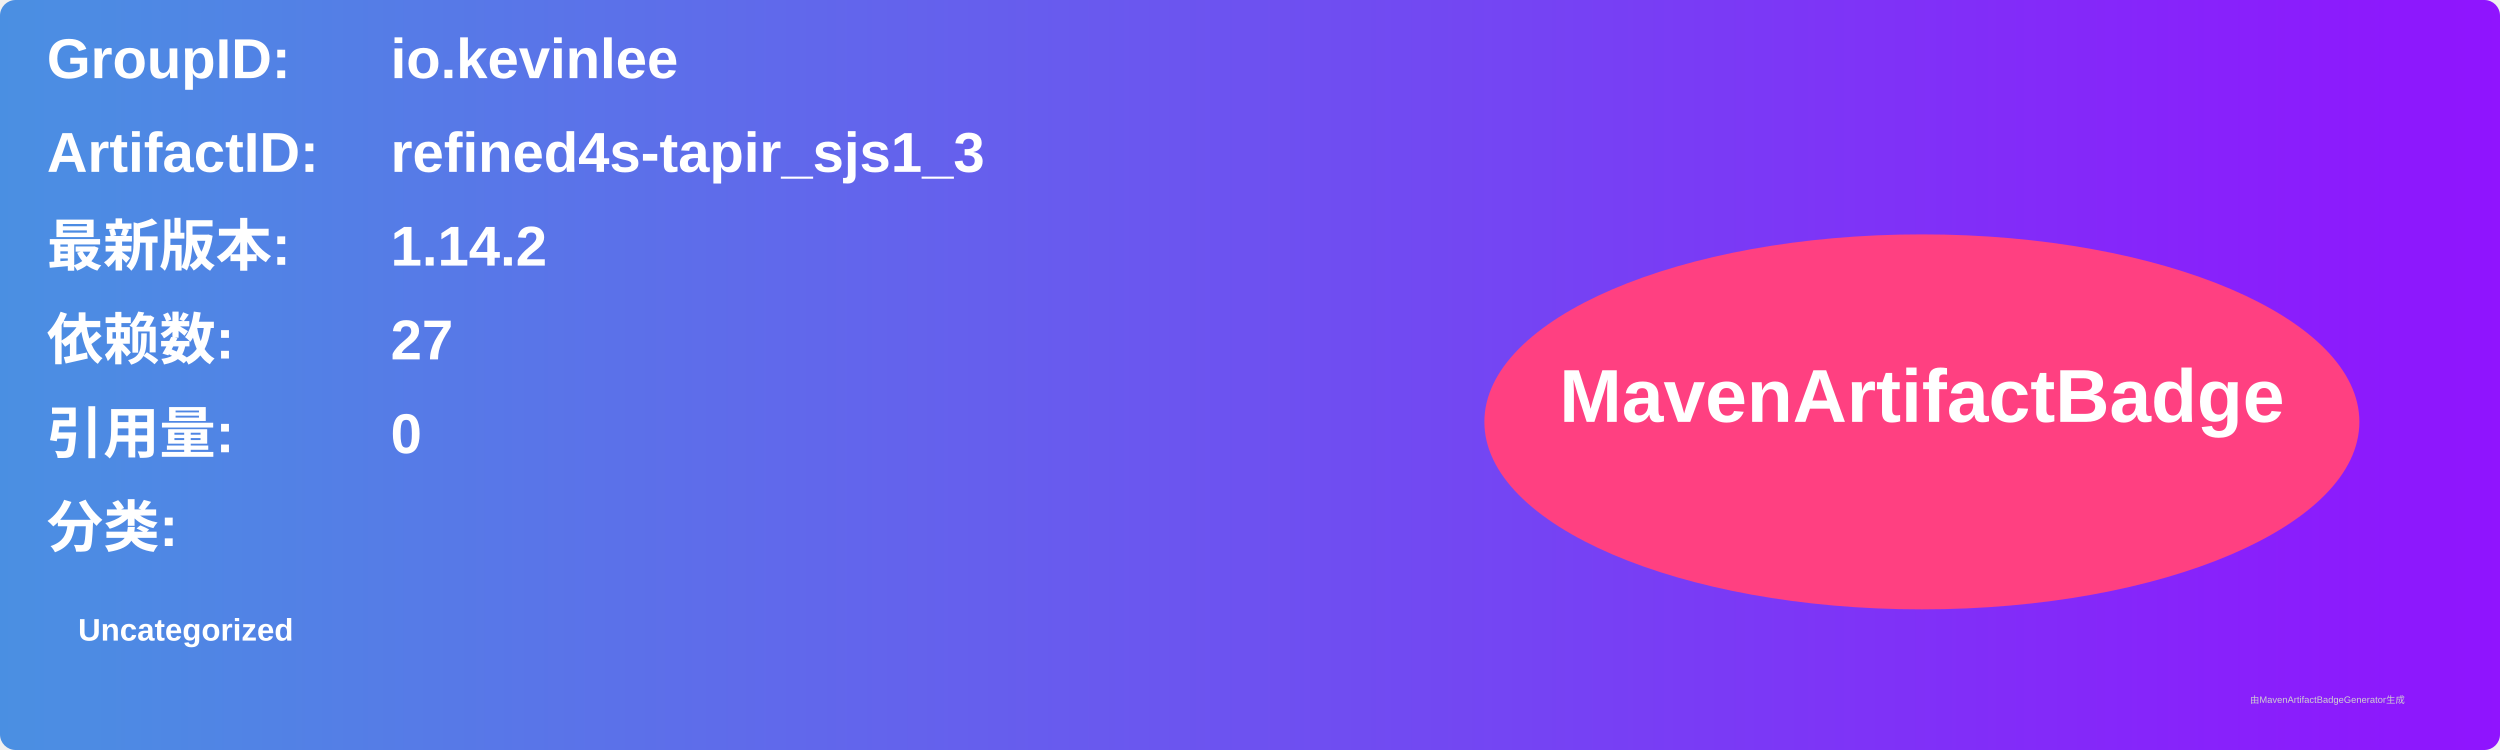
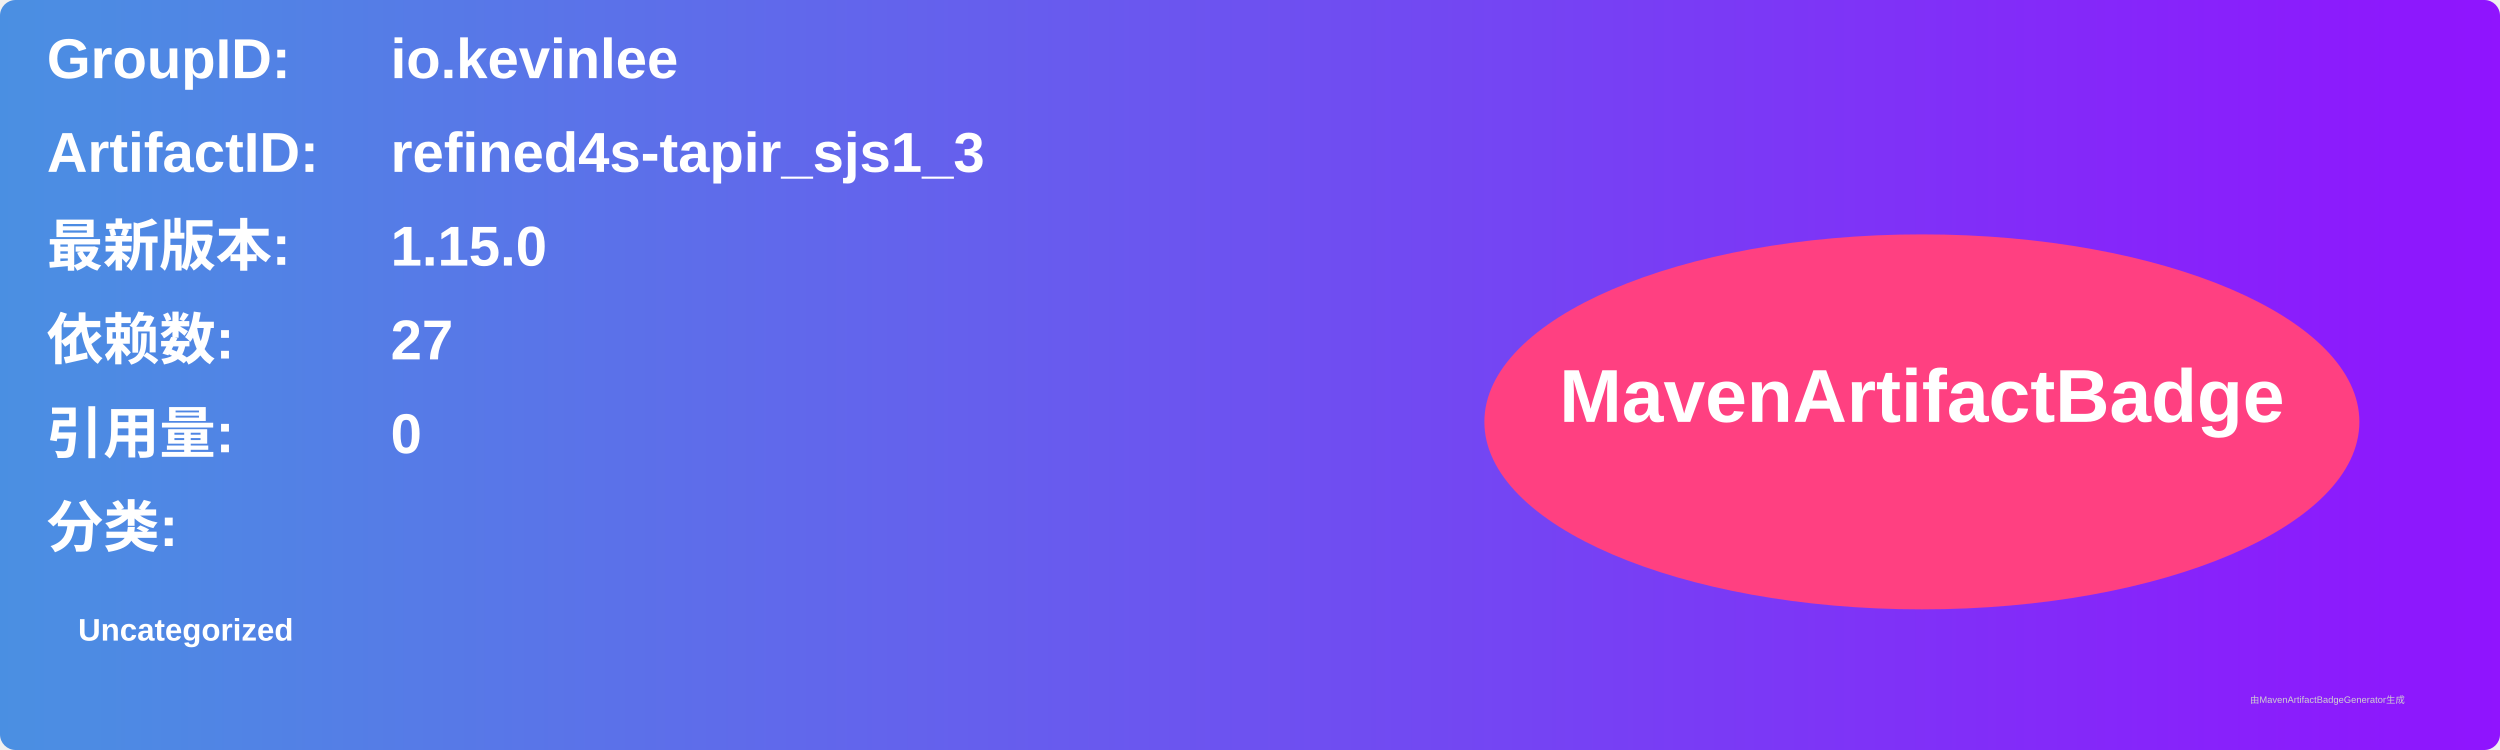
<svg xmlns="http://www.w3.org/2000/svg" width="800" height="240" viewBox="0 0 800 240">
  <linearGradient id="grad" x1="0%" y1="0%" x2="100%" y2="0%">
    <stop offset="0%" stop-color="#4a90e2" />
    <stop offset="100%" stop-color="#9013fe" />
  </linearGradient>
  <rect width="100%" height="100%" rx="5" ry="5" fill="url(#grad)" />
  <g transform="translate(15, 15)">
    <text x="0" y="10" font-family="Arial" font-size="18" fill="white" font-weight="bold" width="260">GroupID:</text>
    <text x="110" y="10" font-family="Arial" font-size="18" fill="white" font-weight="bold" width="460">io.kevinlee</text>
    <text x="0" y="40" font-family="Arial" font-size="18" fill="white" font-weight="bold" width="260">ArtifactID:</text>
    <text x="110" y="40" font-family="Arial" font-size="18" fill="white" font-weight="bold" width="460">refined4s-tapir_sjs1_3</text>
    <text x="0" y="70" font-family="Arial" font-size="18" fill="white" font-weight="bold">最新版本:</text>
    <text x="110" y="70" font-family="Arial" font-size="18" fill="white" font-weight="bold">
-       <tspan font-weight="bold">1.14.2</tspan>
+       <tspan font-weight="bold">1.15.0</tspan>
    </text>
    <text x="0" y="100" font-family="Arial" font-size="18" fill="white" font-weight="bold">依赖数: </text>
    <text x="110" y="100" font-family="Arial" font-size="18" fill="white">
      <tspan font-weight="bold">27</tspan>
    </text>
    <text x="0" y="130" font-family="Arial" font-size="18" fill="white" font-weight="bold">引用量: </text>
    <text x="110" y="130" font-family="Arial" font-size="18" fill="white">
      <tspan font-weight="bold">0</tspan>
    </text>
    <text x="0" y="160" font-family="Arial" font-size="18" fill="white" font-weight="bold">分类:</text>
    <text x="10" y="190" font-family="Arial" font-size="10" fill="white">
      <tspan font-weight="bold">Uncategorized</tspan>
    </text>
    <ellipse cx="600" cy="120" rx="140" ry="60" fill="#ff4081" />
    <text x="600" y="120" text-anchor="middle" font-family="Arial" font-size="24" fill="white" font-weight="bold">MavenArtifactBadge</text>
  </g>
  <text x="720" y="225" font-family="Arial" font-size="3" fill="#d0d0d0">由MavenArtifactBadgeGenerator生成</text>
</svg>
